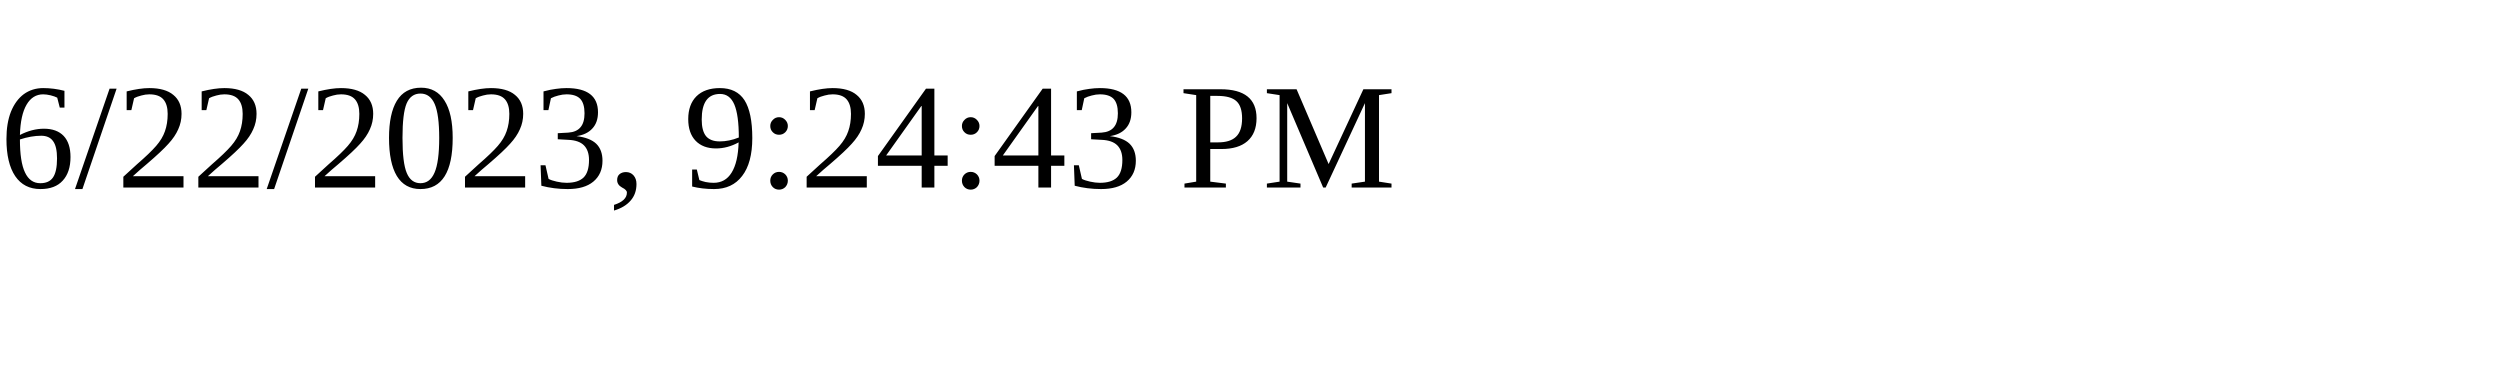
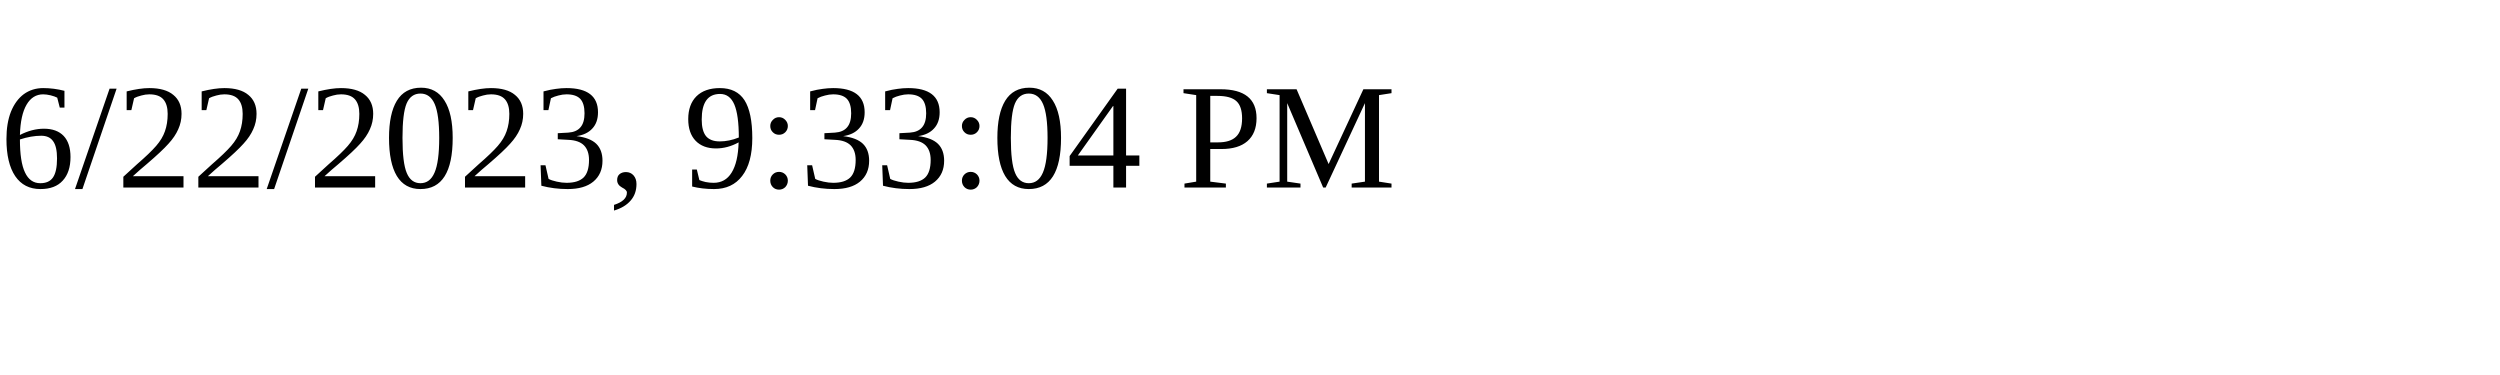
<svg xmlns="http://www.w3.org/2000/svg" height="30" width="200">
-   <text x="0" y="15">6/22/2023, 9:24:43 PM</text>
+   <text x="0" y="15">6/22/2023, 9:33:04 PM</text>
</svg>
